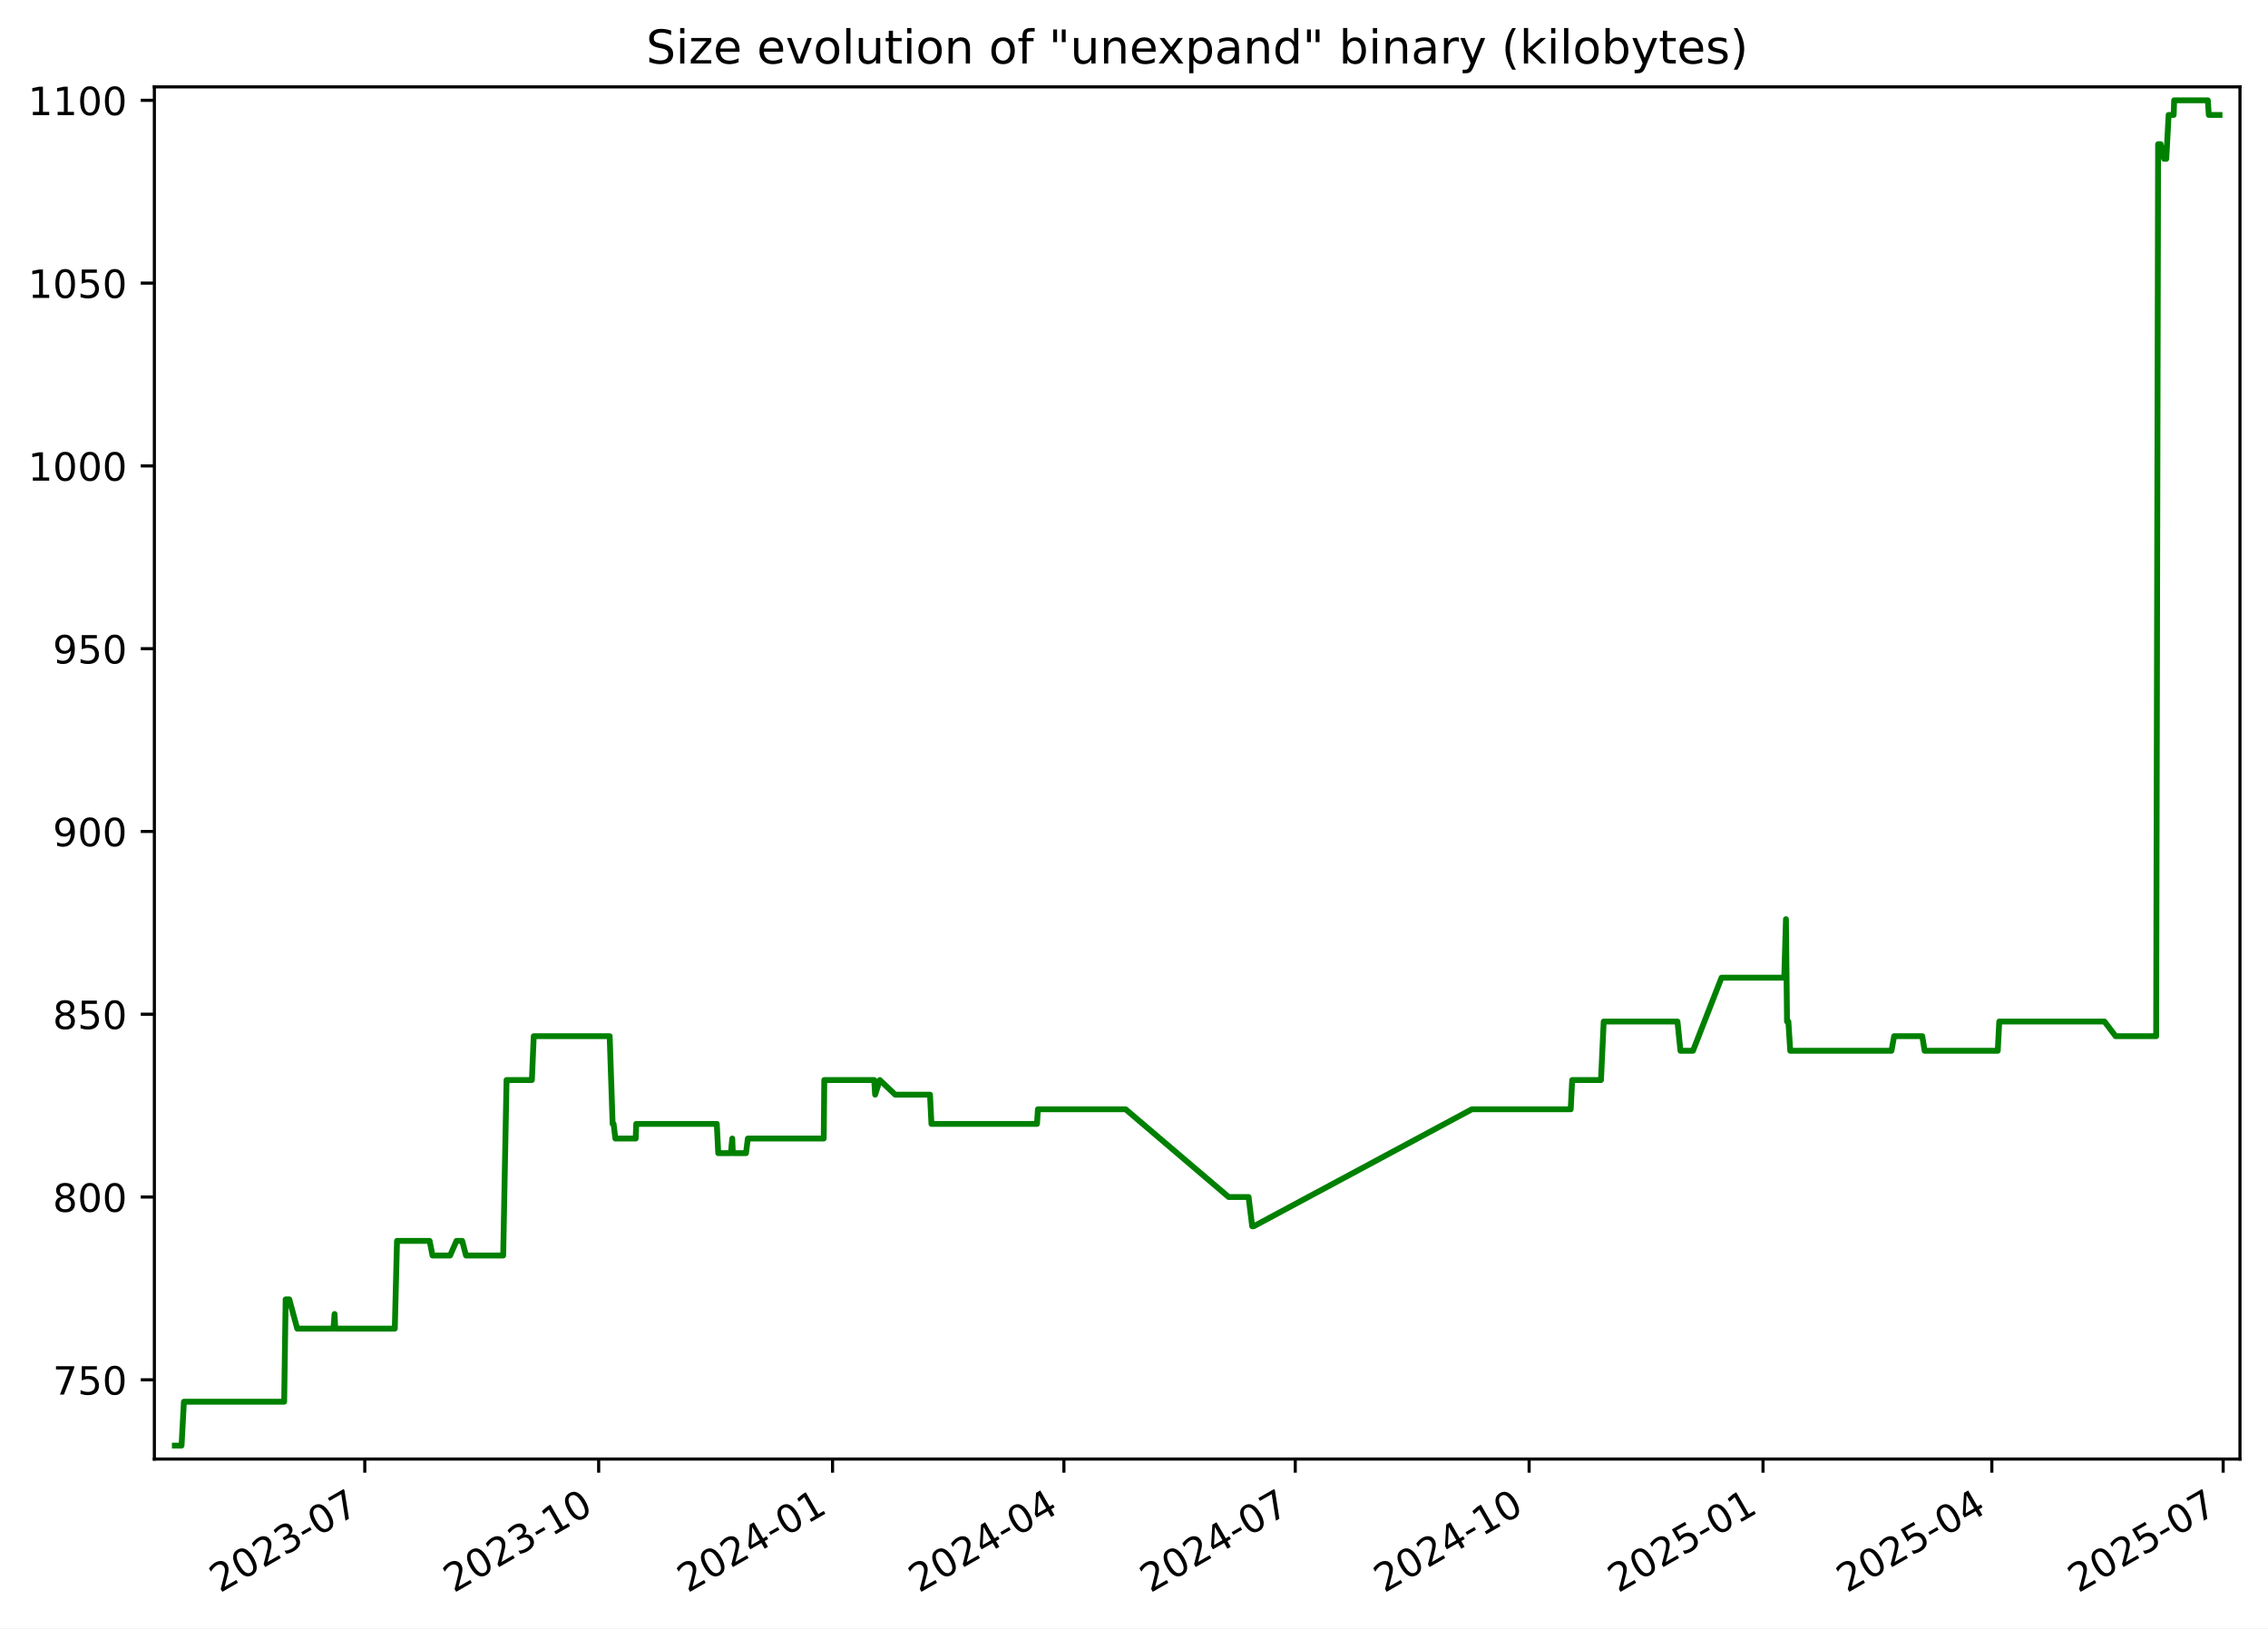
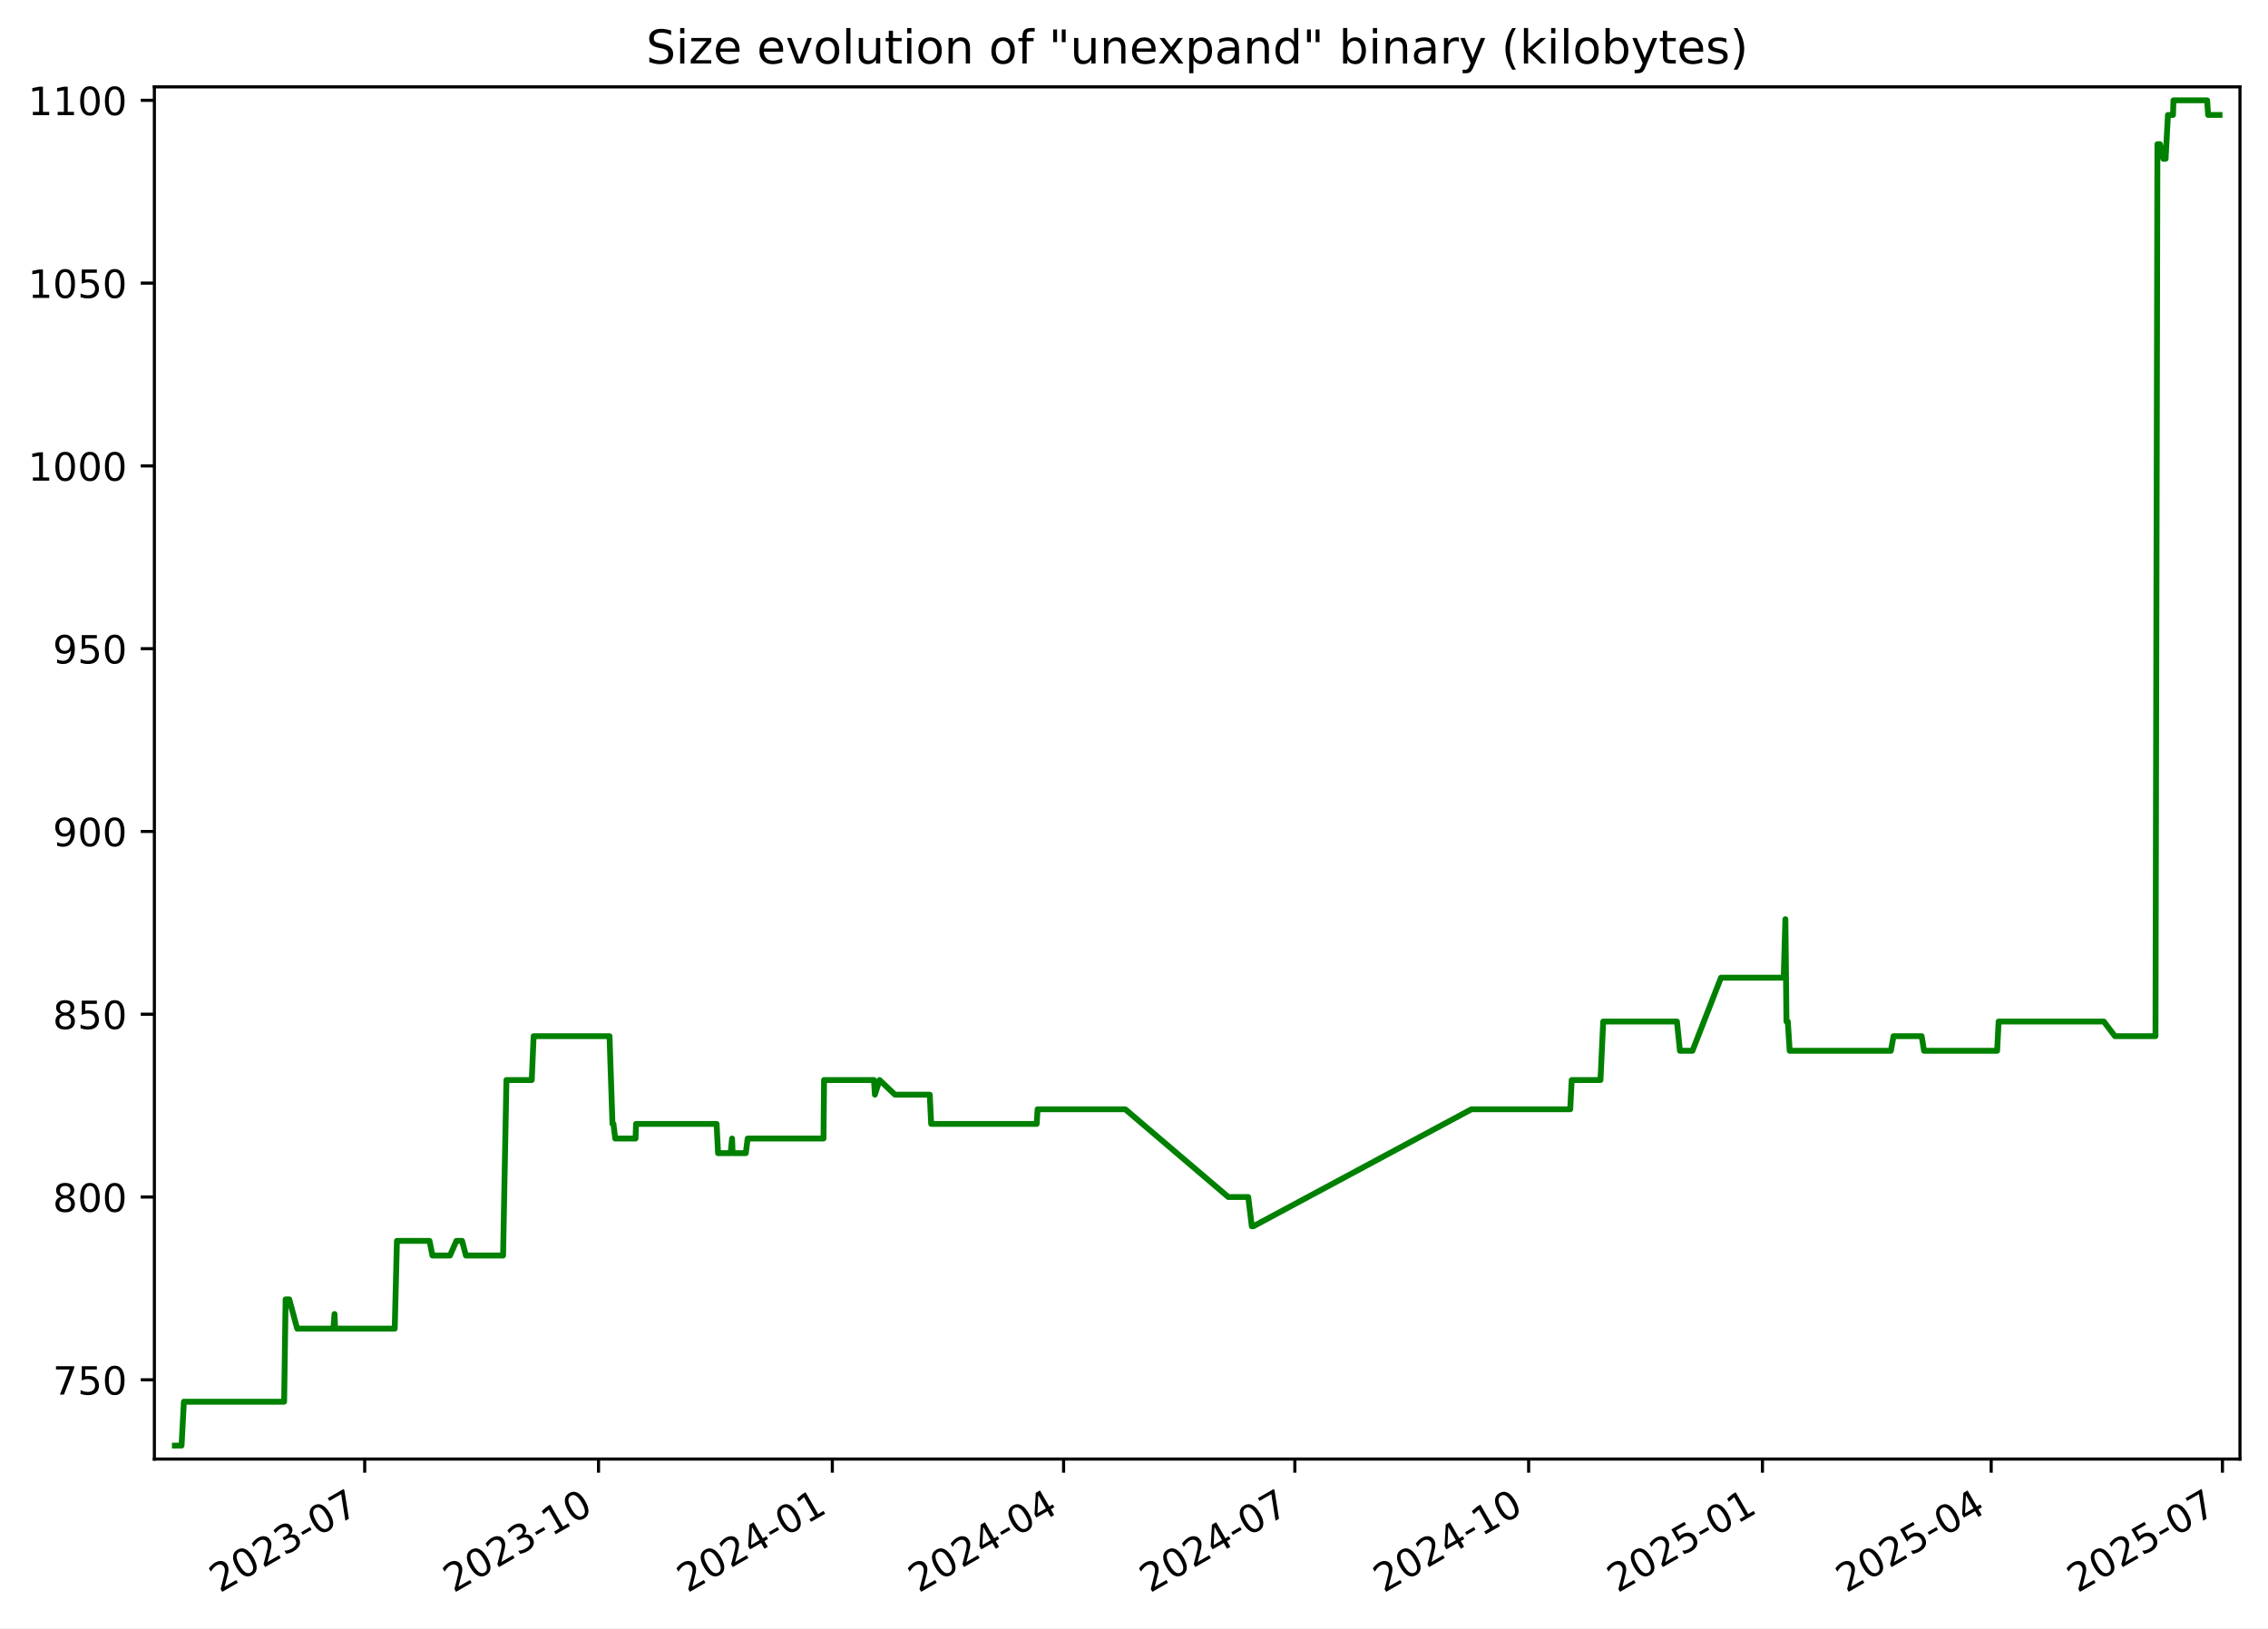
<svg xmlns="http://www.w3.org/2000/svg" xmlns:xlink="http://www.w3.org/1999/xlink" width="582.53pt" height="418.303pt" viewBox="0 0 582.53 418.303" version="1.1">
  <defs>
    <style type="text/css">*{stroke-linejoin: round; stroke-linecap: butt}</style>
  </defs>
  <g id="figure_1">
    <g id="patch_1">
      <path d="M -0 418.303  L 582.53 418.303  L 582.53 0  L -0 0  z " style="fill: #ffffff" />
    </g>
    <g id="axes_1">
      <g id="patch_2">
        <path d="M 39.65 374.83  L 575.33 374.83  L 575.33 22.318  L 39.65 22.318  z " style="fill: #ffffff" />
      </g>
      <g id="matplotlib.axis_1">
        <g id="xtick_1">
          <g id="line2d_1">
            <defs>
-               <path id="mc6377015d6" d="M 0 0  L 0 3.5  " style="stroke: #000000; stroke-width: 0.8" />
+               <path id="mb68ad6e089" d="M 0 0  L 0 3.5  " style="stroke: #000000; stroke-width: 0.8" />
            </defs>
            <g>
-               <use xlink:href="#mc6377015d6" x="93.692" y="374.83" style="stroke: #000000; stroke-width: 0.8" />
+               <use xlink:href="#mb68ad6e089" x="93.675" y="374.83" style="stroke: #000000; stroke-width: 0.8" />
            </g>
          </g>
          <g id="text_1">
-             <g transform="translate(56.46721 409.302) rotate(-30) scale(0.1 -0.1)">
+             <g transform="translate(56.45032 409.302) rotate(-30) scale(0.1 -0.1)">
              <defs>
                <path id="DejaVuSans-32" d="M 1228 531  L 3431 531  L 3431 0  L 469 0  L 469 531  Q 828 903 1448 1529  Q 2069 2156 2228 2338  Q 2531 2678 2651 2914  Q 2772 3150 2772 3378  Q 2772 3750 2511 3984  Q 2250 4219 1831 4219  Q 1534 4219 1204 4116  Q 875 4013 500 3803  L 500 4441  Q 881 4594 1212 4672  Q 1544 4750 1819 4750  Q 2544 4750 2975 4387  Q 3406 4025 3406 3419  Q 3406 3131 3298 2873  Q 3191 2616 2906 2266  Q 2828 2175 2409 1742  Q 1991 1309 1228 531  z " transform="scale(0.015625)" />
                <path id="DejaVuSans-30" d="M 2034 4250  Q 1547 4250 1301 3770  Q 1056 3291 1056 2328  Q 1056 1369 1301 889  Q 1547 409 2034 409  Q 2525 409 2770 889  Q 3016 1369 3016 2328  Q 3016 3291 2770 3770  Q 2525 4250 2034 4250  z M 2034 4750  Q 2819 4750 3233 4129  Q 3647 3509 3647 2328  Q 3647 1150 3233 529  Q 2819 -91 2034 -91  Q 1250 -91 836 529  Q 422 1150 422 2328  Q 422 3509 836 4129  Q 1250 4750 2034 4750  z " transform="scale(0.015625)" />
                <path id="DejaVuSans-33" d="M 2597 2516  Q 3050 2419 3304 2112  Q 3559 1806 3559 1356  Q 3559 666 3084 287  Q 2609 -91 1734 -91  Q 1441 -91 1130 -33  Q 819 25 488 141  L 488 750  Q 750 597 1062 519  Q 1375 441 1716 441  Q 2309 441 2620 675  Q 2931 909 2931 1356  Q 2931 1769 2642 2001  Q 2353 2234 1838 2234  L 1294 2234  L 1294 2753  L 1863 2753  Q 2328 2753 2575 2939  Q 2822 3125 2822 3475  Q 2822 3834 2567 4026  Q 2313 4219 1838 4219  Q 1578 4219 1281 4162  Q 984 4106 628 3988  L 628 4550  Q 988 4650 1302 4700  Q 1616 4750 1894 4750  Q 2613 4750 3031 4423  Q 3450 4097 3450 3541  Q 3450 3153 3228 2886  Q 3006 2619 2597 2516  z " transform="scale(0.015625)" />
                <path id="DejaVuSans-2d" d="M 313 2009  L 1997 2009  L 1997 1497  L 313 1497  L 313 2009  z " transform="scale(0.015625)" />
                <path id="DejaVuSans-37" d="M 525 4666  L 3525 4666  L 3525 4397  L 1831 0  L 1172 0  L 2766 4134  L 525 4134  L 525 4666  z " transform="scale(0.015625)" />
              </defs>
              <use xlink:href="#DejaVuSans-32" />
              <use xlink:href="#DejaVuSans-30" x="63.623" />
              <use xlink:href="#DejaVuSans-32" x="127.246" />
              <use xlink:href="#DejaVuSans-33" x="190.869" />
              <use xlink:href="#DejaVuSans-2d" x="254.492" />
              <use xlink:href="#DejaVuSans-30" x="290.576" />
              <use xlink:href="#DejaVuSans-37" x="354.199" />
            </g>
          </g>
        </g>
        <g id="xtick_2">
          <g id="line2d_2">
            <g>
-               <use xlink:href="#mc6377015d6" x="153.765" y="374.83" style="stroke: #000000; stroke-width: 0.8" />
+               <use xlink:href="#mb68ad6e089" x="153.728" y="374.83" style="stroke: #000000; stroke-width: 0.8" />
            </g>
          </g>
          <g id="text_2">
-             <g transform="translate(116.5404 409.302) rotate(-30) scale(0.1 -0.1)">
+             <g transform="translate(116.5027 409.302) rotate(-30) scale(0.1 -0.1)">
              <defs>
                <path id="DejaVuSans-31" d="M 794 531  L 1825 531  L 1825 4091  L 703 3866  L 703 4441  L 1819 4666  L 2450 4666  L 2450 531  L 3481 531  L 3481 0  L 794 0  L 794 531  z " transform="scale(0.015625)" />
              </defs>
              <use xlink:href="#DejaVuSans-32" />
              <use xlink:href="#DejaVuSans-30" x="63.623" />
              <use xlink:href="#DejaVuSans-32" x="127.246" />
              <use xlink:href="#DejaVuSans-33" x="190.869" />
              <use xlink:href="#DejaVuSans-2d" x="254.492" />
              <use xlink:href="#DejaVuSans-31" x="290.576" />
              <use xlink:href="#DejaVuSans-30" x="354.199" />
            </g>
          </g>
        </g>
        <g id="xtick_3">
          <g id="line2d_3">
            <g>
-               <use xlink:href="#mc6377015d6" x="213.838" y="374.83" style="stroke: #000000; stroke-width: 0.8" />
+               <use xlink:href="#mb68ad6e089" x="213.78" y="374.83" style="stroke: #000000; stroke-width: 0.8" />
            </g>
          </g>
          <g id="text_3">
-             <g transform="translate(176.6136 409.302) rotate(-30) scale(0.1 -0.1)">
+             <g transform="translate(176.5551 409.302) rotate(-30) scale(0.1 -0.1)">
              <defs>
                <path id="DejaVuSans-34" d="M 2419 4116  L 825 1625  L 2419 1625  L 2419 4116  z M 2253 4666  L 3047 4666  L 3047 1625  L 3713 1625  L 3713 1100  L 3047 1100  L 3047 0  L 2419 0  L 2419 1100  L 313 1100  L 313 1709  L 2253 4666  z " transform="scale(0.015625)" />
              </defs>
              <use xlink:href="#DejaVuSans-32" />
              <use xlink:href="#DejaVuSans-30" x="63.623" />
              <use xlink:href="#DejaVuSans-32" x="127.246" />
              <use xlink:href="#DejaVuSans-34" x="190.869" />
              <use xlink:href="#DejaVuSans-2d" x="254.492" />
              <use xlink:href="#DejaVuSans-30" x="290.576" />
              <use xlink:href="#DejaVuSans-31" x="354.199" />
            </g>
          </g>
        </g>
        <g id="xtick_4">
          <g id="line2d_4">
            <g>
-               <use xlink:href="#mc6377015d6" x="273.259" y="374.83" style="stroke: #000000; stroke-width: 0.8" />
+               <use xlink:href="#mb68ad6e089" x="273.18" y="374.83" style="stroke: #000000; stroke-width: 0.8" />
            </g>
          </g>
          <g id="text_4">
-             <g transform="translate(236.0338 409.302) rotate(-30) scale(0.1 -0.1)">
+             <g transform="translate(235.9548 409.302) rotate(-30) scale(0.1 -0.1)">
              <use xlink:href="#DejaVuSans-32" />
              <use xlink:href="#DejaVuSans-30" x="63.623" />
              <use xlink:href="#DejaVuSans-32" x="127.246" />
              <use xlink:href="#DejaVuSans-34" x="190.869" />
              <use xlink:href="#DejaVuSans-2d" x="254.492" />
              <use xlink:href="#DejaVuSans-30" x="290.576" />
              <use xlink:href="#DejaVuSans-34" x="354.199" />
            </g>
          </g>
        </g>
        <g id="xtick_5">
          <g id="line2d_5">
            <g>
-               <use xlink:href="#mc6377015d6" x="332.679" y="374.83" style="stroke: #000000; stroke-width: 0.8" />
+               <use xlink:href="#mb68ad6e089" x="332.579" y="374.83" style="stroke: #000000; stroke-width: 0.8" />
            </g>
          </g>
          <g id="text_5">
-             <g transform="translate(295.4541 409.302) rotate(-30) scale(0.1 -0.1)">
+             <g transform="translate(295.3545 409.302) rotate(-30) scale(0.1 -0.1)">
              <use xlink:href="#DejaVuSans-32" />
              <use xlink:href="#DejaVuSans-30" x="63.623" />
              <use xlink:href="#DejaVuSans-32" x="127.246" />
              <use xlink:href="#DejaVuSans-34" x="190.869" />
              <use xlink:href="#DejaVuSans-2d" x="254.492" />
              <use xlink:href="#DejaVuSans-30" x="290.576" />
              <use xlink:href="#DejaVuSans-37" x="354.199" />
            </g>
          </g>
        </g>
        <g id="xtick_6">
          <g id="line2d_6">
            <g>
-               <use xlink:href="#mc6377015d6" x="392.752" y="374.83" style="stroke: #000000; stroke-width: 0.8" />
+               <use xlink:href="#mb68ad6e089" x="392.632" y="374.83" style="stroke: #000000; stroke-width: 0.8" />
            </g>
          </g>
          <g id="text_6">
-             <g transform="translate(355.5273 409.302) rotate(-30) scale(0.1 -0.1)">
+             <g transform="translate(355.4069 409.302) rotate(-30) scale(0.1 -0.1)">
              <use xlink:href="#DejaVuSans-32" />
              <use xlink:href="#DejaVuSans-30" x="63.623" />
              <use xlink:href="#DejaVuSans-32" x="127.246" />
              <use xlink:href="#DejaVuSans-34" x="190.869" />
              <use xlink:href="#DejaVuSans-2d" x="254.492" />
              <use xlink:href="#DejaVuSans-31" x="290.576" />
              <use xlink:href="#DejaVuSans-30" x="354.199" />
            </g>
          </g>
        </g>
        <g id="xtick_7">
          <g id="line2d_7">
            <g>
-               <use xlink:href="#mc6377015d6" x="452.825" y="374.83" style="stroke: #000000; stroke-width: 0.8" />
+               <use xlink:href="#mb68ad6e089" x="452.684" y="374.83" style="stroke: #000000; stroke-width: 0.8" />
            </g>
          </g>
          <g id="text_7">
-             <g transform="translate(415.6005 409.302) rotate(-30) scale(0.1 -0.1)">
+             <g transform="translate(415.4593 409.302) rotate(-30) scale(0.1 -0.1)">
              <defs>
                <path id="DejaVuSans-35" d="M 691 4666  L 3169 4666  L 3169 4134  L 1269 4134  L 1269 2991  Q 1406 3038 1543 3061  Q 1681 3084 1819 3084  Q 2600 3084 3056 2656  Q 3513 2228 3513 1497  Q 3513 744 3044 326  Q 2575 -91 1722 -91  Q 1428 -91 1123 -41  Q 819 9 494 109  L 494 744  Q 775 591 1075 516  Q 1375 441 1709 441  Q 2250 441 2565 725  Q 2881 1009 2881 1497  Q 2881 1984 2565 2268  Q 2250 2553 1709 2553  Q 1456 2553 1204 2497  Q 953 2441 691 2322  L 691 4666  z " transform="scale(0.015625)" />
              </defs>
              <use xlink:href="#DejaVuSans-32" />
              <use xlink:href="#DejaVuSans-30" x="63.623" />
              <use xlink:href="#DejaVuSans-32" x="127.246" />
              <use xlink:href="#DejaVuSans-35" x="190.869" />
              <use xlink:href="#DejaVuSans-2d" x="254.492" />
              <use xlink:href="#DejaVuSans-30" x="290.576" />
              <use xlink:href="#DejaVuSans-31" x="354.199" />
            </g>
          </g>
        </g>
        <g id="xtick_8">
          <g id="line2d_8">
            <g>
-               <use xlink:href="#mc6377015d6" x="511.593" y="374.83" style="stroke: #000000; stroke-width: 0.8" />
+               <use xlink:href="#mb68ad6e089" x="511.431" y="374.83" style="stroke: #000000; stroke-width: 0.8" />
            </g>
          </g>
          <g id="text_8">
-             <g transform="translate(474.3677 409.302) rotate(-30) scale(0.1 -0.1)">
+             <g transform="translate(474.2062 409.302) rotate(-30) scale(0.1 -0.1)">
              <use xlink:href="#DejaVuSans-32" />
              <use xlink:href="#DejaVuSans-30" x="63.623" />
              <use xlink:href="#DejaVuSans-32" x="127.246" />
              <use xlink:href="#DejaVuSans-35" x="190.869" />
              <use xlink:href="#DejaVuSans-2d" x="254.492" />
              <use xlink:href="#DejaVuSans-30" x="290.576" />
              <use xlink:href="#DejaVuSans-34" x="354.199" />
            </g>
          </g>
        </g>
        <g id="xtick_9">
          <g id="line2d_9">
            <g>
-               <use xlink:href="#mc6377015d6" x="571.013" y="374.83" style="stroke: #000000; stroke-width: 0.8" />
+               <use xlink:href="#mb68ad6e089" x="570.831" y="374.83" style="stroke: #000000; stroke-width: 0.8" />
            </g>
          </g>
          <g id="text_9">
-             <g transform="translate(533.788 409.302) rotate(-30) scale(0.1 -0.1)">
+             <g transform="translate(533.6059 409.302) rotate(-30) scale(0.1 -0.1)">
              <use xlink:href="#DejaVuSans-32" />
              <use xlink:href="#DejaVuSans-30" x="63.623" />
              <use xlink:href="#DejaVuSans-32" x="127.246" />
              <use xlink:href="#DejaVuSans-35" x="190.869" />
              <use xlink:href="#DejaVuSans-2d" x="254.492" />
              <use xlink:href="#DejaVuSans-30" x="290.576" />
              <use xlink:href="#DejaVuSans-37" x="354.199" />
            </g>
          </g>
        </g>
      </g>
      <g id="matplotlib.axis_2">
        <g id="ytick_1">
          <g id="line2d_10">
            <defs>
-               <path id="md642b5c088" d="M 0 0  L -3.5 0  " style="stroke: #000000; stroke-width: 0.8" />
+               <path id="me70f20f1ca" d="M 0 0  L -3.5 0  " style="stroke: #000000; stroke-width: 0.8" />
            </defs>
            <g>
-               <use xlink:href="#md642b5c088" x="39.65" y="354.47" style="stroke: #000000; stroke-width: 0.8" />
+               <use xlink:href="#me70f20f1ca" x="39.65" y="354.47" style="stroke: #000000; stroke-width: 0.8" />
            </g>
          </g>
          <g id="text_10">
            <g transform="translate(13.5625 358.269) scale(0.1 -0.1)">
              <use xlink:href="#DejaVuSans-37" />
              <use xlink:href="#DejaVuSans-35" x="63.623" />
              <use xlink:href="#DejaVuSans-30" x="127.246" />
            </g>
          </g>
        </g>
        <g id="ytick_2">
          <g id="line2d_11">
            <g>
-               <use xlink:href="#md642b5c088" x="39.65" y="307.513" style="stroke: #000000; stroke-width: 0.8" />
+               <use xlink:href="#me70f20f1ca" x="39.65" y="307.513" style="stroke: #000000; stroke-width: 0.8" />
            </g>
          </g>
          <g id="text_11">
            <g transform="translate(13.5625 311.3125) scale(0.1 -0.1)">
              <defs>
                <path id="DejaVuSans-38" d="M 2034 2216  Q 1584 2216 1326 1975  Q 1069 1734 1069 1313  Q 1069 891 1326 650  Q 1584 409 2034 409  Q 2484 409 2743 651  Q 3003 894 3003 1313  Q 3003 1734 2745 1975  Q 2488 2216 2034 2216  z M 1403 2484  Q 997 2584 770 2862  Q 544 3141 544 3541  Q 544 4100 942 4425  Q 1341 4750 2034 4750  Q 2731 4750 3128 4425  Q 3525 4100 3525 3541  Q 3525 3141 3298 2862  Q 3072 2584 2669 2484  Q 3125 2378 3379 2068  Q 3634 1759 3634 1313  Q 3634 634 3220 271  Q 2806 -91 2034 -91  Q 1263 -91 848 271  Q 434 634 434 1313  Q 434 1759 690 2068  Q 947 2378 1403 2484  z M 1172 3481  Q 1172 3119 1398 2916  Q 1625 2713 2034 2713  Q 2441 2713 2670 2916  Q 2900 3119 2900 3481  Q 2900 3844 2670 4047  Q 2441 4250 2034 4250  Q 1625 4250 1398 4047  Q 1172 3844 1172 3481  z " transform="scale(0.015625)" />
              </defs>
              <use xlink:href="#DejaVuSans-38" />
              <use xlink:href="#DejaVuSans-30" x="63.623" />
              <use xlink:href="#DejaVuSans-30" x="127.246" />
            </g>
          </g>
        </g>
        <g id="ytick_3">
          <g id="line2d_12">
            <g>
-               <use xlink:href="#md642b5c088" x="39.65" y="260.557" style="stroke: #000000; stroke-width: 0.8" />
+               <use xlink:href="#me70f20f1ca" x="39.65" y="260.557" style="stroke: #000000; stroke-width: 0.8" />
            </g>
          </g>
          <g id="text_12">
            <g transform="translate(13.5625 264.356) scale(0.1 -0.1)">
              <use xlink:href="#DejaVuSans-38" />
              <use xlink:href="#DejaVuSans-35" x="63.623" />
              <use xlink:href="#DejaVuSans-30" x="127.246" />
            </g>
          </g>
        </g>
        <g id="ytick_4">
          <g id="line2d_13">
            <g>
-               <use xlink:href="#md642b5c088" x="39.65" y="213.6" style="stroke: #000000; stroke-width: 0.8" />
+               <use xlink:href="#me70f20f1ca" x="39.65" y="213.6" style="stroke: #000000; stroke-width: 0.8" />
            </g>
          </g>
          <g id="text_13">
            <g transform="translate(13.5625 217.3994) scale(0.1 -0.1)">
              <defs>
                <path id="DejaVuSans-39" d="M 703 97  L 703 672  Q 941 559 1184 500  Q 1428 441 1663 441  Q 2288 441 2617 861  Q 2947 1281 2994 2138  Q 2813 1869 2534 1725  Q 2256 1581 1919 1581  Q 1219 1581 811 2004  Q 403 2428 403 3163  Q 403 3881 828 4315  Q 1253 4750 1959 4750  Q 2769 4750 3195 4129  Q 3622 3509 3622 2328  Q 3622 1225 3098 567  Q 2575 -91 1691 -91  Q 1453 -91 1209 -44  Q 966 3 703 97  z M 1959 2075  Q 2384 2075 2632 2365  Q 2881 2656 2881 3163  Q 2881 3666 2632 3958  Q 2384 4250 1959 4250  Q 1534 4250 1286 3958  Q 1038 3666 1038 3163  Q 1038 2656 1286 2365  Q 1534 2075 1959 2075  z " transform="scale(0.015625)" />
              </defs>
              <use xlink:href="#DejaVuSans-39" />
              <use xlink:href="#DejaVuSans-30" x="63.623" />
              <use xlink:href="#DejaVuSans-30" x="127.246" />
            </g>
          </g>
        </g>
        <g id="ytick_5">
          <g id="line2d_14">
            <g>
-               <use xlink:href="#md642b5c088" x="39.65" y="166.644" style="stroke: #000000; stroke-width: 0.8" />
+               <use xlink:href="#me70f20f1ca" x="39.65" y="166.644" style="stroke: #000000; stroke-width: 0.8" />
            </g>
          </g>
          <g id="text_14">
            <g transform="translate(13.5625 170.4429) scale(0.1 -0.1)">
              <use xlink:href="#DejaVuSans-39" />
              <use xlink:href="#DejaVuSans-35" x="63.623" />
              <use xlink:href="#DejaVuSans-30" x="127.246" />
            </g>
          </g>
        </g>
        <g id="ytick_6">
          <g id="line2d_15">
            <g>
-               <use xlink:href="#md642b5c088" x="39.65" y="119.687" style="stroke: #000000; stroke-width: 0.8" />
+               <use xlink:href="#me70f20f1ca" x="39.65" y="119.687" style="stroke: #000000; stroke-width: 0.8" />
            </g>
          </g>
          <g id="text_15">
            <g transform="translate(7.2 123.4864) scale(0.1 -0.1)">
              <use xlink:href="#DejaVuSans-31" />
              <use xlink:href="#DejaVuSans-30" x="63.623" />
              <use xlink:href="#DejaVuSans-30" x="127.246" />
              <use xlink:href="#DejaVuSans-30" x="190.869" />
            </g>
          </g>
        </g>
        <g id="ytick_7">
          <g id="line2d_16">
            <g>
-               <use xlink:href="#md642b5c088" x="39.65" y="72.731" style="stroke: #000000; stroke-width: 0.8" />
+               <use xlink:href="#me70f20f1ca" x="39.65" y="72.731" style="stroke: #000000; stroke-width: 0.8" />
            </g>
          </g>
          <g id="text_16">
            <g transform="translate(7.2 76.52987) scale(0.1 -0.1)">
              <use xlink:href="#DejaVuSans-31" />
              <use xlink:href="#DejaVuSans-30" x="63.623" />
              <use xlink:href="#DejaVuSans-35" x="127.246" />
              <use xlink:href="#DejaVuSans-30" x="190.869" />
            </g>
          </g>
        </g>
        <g id="ytick_8">
          <g id="line2d_17">
            <g>
-               <use xlink:href="#md642b5c088" x="39.65" y="25.774" style="stroke: #000000; stroke-width: 0.8" />
+               <use xlink:href="#me70f20f1ca" x="39.65" y="25.774" style="stroke: #000000; stroke-width: 0.8" />
            </g>
          </g>
          <g id="text_17">
            <g transform="translate(7.2 29.57334) scale(0.1 -0.1)">
              <use xlink:href="#DejaVuSans-31" />
              <use xlink:href="#DejaVuSans-31" x="63.623" />
              <use xlink:href="#DejaVuSans-30" x="127.246" />
              <use xlink:href="#DejaVuSans-30" x="190.869" />
            </g>
          </g>
        </g>
      </g>
      <g id="line2d_18">
-         <path d="M 44.902 371.374  L 46.63 371.374  L 47.235 360.105  L 72.988 360.105  L 73.37 333.809  L 74.304 333.809  L 76.339 341.322  L 85.655 341.322  L 85.932 337.565  L 86.098 341.322  L 101.403 341.322  L 101.972 318.783  L 110.348 318.783  L 111.089 322.539  L 115.608 322.539  L 117.248 318.783  L 118.713 318.783  L 119.692 322.539  L 129.245 322.539  L 130.105 277.461  L 136.612 277.461  L 137.091 266.192  L 156.593 266.192  L 157.35 288.731  L 157.598 288.731  L 158.057 292.487  L 163.278 292.487  L 163.412 288.731  L 184.108 288.731  L 184.482 296.244  L 187.714 296.244  L 188.082 292.487  L 188.226 296.244  L 191.611 296.244  L 192.086 292.487  L 211.573 292.487  L 211.713 277.461  L 224.541 277.461  L 224.776 281.218  L 225.973 277.461  L 229.931 281.218  L 238.87 281.218  L 239.237 288.731  L 266.35 288.731  L 266.582 284.974  L 289.113 284.974  L 315.579 307.513  L 320.7 307.513  L 321.62 315.026  L 322.018 315.026  L 378.05 284.974  L 403.432 284.974  L 403.813 277.461  L 411.204 277.461  L 411.91 262.435  L 430.854 262.435  L 431.621 269.948  L 434.836 269.948  L 442.17 251.165  L 458.281 251.165  L 458.717 236.139  L 458.99 262.435  L 459.337 262.435  L 459.819 269.948  L 485.819 269.948  L 486.504 266.192  L 493.726 266.192  L 494.34 269.948  L 513.12 269.948  L 513.504 262.435  L 540.534 262.435  L 543.387 266.192  L 553.808 266.192  L 554.303 37.044  L 554.963 37.044  L 555.834 40.8  L 556.402 40.8  L 557.009 29.531  L 558.305 29.531  L 558.424 25.774  L 567.077 25.774  L 567.33 29.531  L 570.078 29.531  L 570.078 29.531  " clip-path="url(#p9c2bdfd9fd)" style="fill: none; stroke: #008000; stroke-width: 1.5; stroke-linecap: square" />
+         <path d="M 44.902 371.374  L 46.63 371.374  L 47.234 360.105  L 72.979 360.105  L 73.361 333.809  L 74.293 333.809  L 76.328 341.322  L 85.641 341.322  L 85.918 337.565  L 86.083 341.322  L 101.384 341.322  L 101.952 318.783  L 110.325 318.783  L 111.066 322.539  L 115.583 322.539  L 117.223 318.783  L 118.688 318.783  L 119.667 322.539  L 129.216 322.539  L 130.076 277.461  L 136.58 277.461  L 137.06 266.192  L 156.554 266.192  L 157.311 288.731  L 157.559 288.731  L 158.018 292.487  L 163.237 292.487  L 163.371 288.731  L 184.06 288.731  L 184.433 296.244  L 187.664 296.244  L 188.032 292.487  L 188.176 296.244  L 191.561 296.244  L 192.036 292.487  L 211.515 292.487  L 211.656 277.461  L 224.479 277.461  L 224.714 281.218  L 225.911 277.461  L 229.867 281.218  L 238.803 281.218  L 239.17 288.731  L 266.273 288.731  L 266.505 284.974  L 289.029 284.974  L 315.485 307.513  L 320.605 307.513  L 321.524 315.026  L 321.922 315.026  L 377.935 284.974  L 403.308 284.974  L 403.688 277.461  L 411.077 277.461  L 411.783 262.435  L 430.721 262.435  L 431.487 269.948  L 434.701 269.948  L 442.032 251.165  L 458.138 251.165  L 458.573 236.139  L 458.847 262.435  L 459.194 262.435  L 459.675 269.948  L 485.666 269.948  L 486.352 266.192  L 493.57 266.192  L 494.185 269.948  L 512.958 269.948  L 513.342 262.435  L 540.362 262.435  L 543.215 266.192  L 553.631 266.192  L 554.127 37.044  L 554.786 37.044  L 555.657 40.8  L 556.225 40.8  L 556.832 29.531  L 558.128 29.531  L 558.246 25.774  L 566.897 25.774  L 567.149 29.531  L 570.078 29.531  L 570.078 29.531  " clip-path="url(#pb95888818d)" style="fill: none; stroke: #008000; stroke-width: 1.5; stroke-linecap: square" />
      </g>
      <g id="patch_3">
        <path d="M 39.65 374.83  L 39.65 22.318  " style="fill: none; stroke: #000000; stroke-width: 0.8; stroke-linejoin: miter; stroke-linecap: square" />
      </g>
      <g id="patch_4">
        <path d="M 575.33 374.83  L 575.33 22.318  " style="fill: none; stroke: #000000; stroke-width: 0.8; stroke-linejoin: miter; stroke-linecap: square" />
      </g>
      <g id="patch_5">
        <path d="M 39.65 374.83  L 575.33 374.83  " style="fill: none; stroke: #000000; stroke-width: 0.8; stroke-linejoin: miter; stroke-linecap: square" />
      </g>
      <g id="patch_6">
        <path d="M 39.65 22.318  L 575.33 22.318  " style="fill: none; stroke: #000000; stroke-width: 0.8; stroke-linejoin: miter; stroke-linecap: square" />
      </g>
      <g id="text_18">
        <g transform="translate(165.9538 16.31812) scale(0.12 -0.12)">
          <defs>
            <path id="DejaVuSans-53" d="M 3425 4513  L 3425 3897  Q 3066 4069 2747 4153  Q 2428 4238 2131 4238  Q 1616 4238 1336 4038  Q 1056 3838 1056 3469  Q 1056 3159 1242 3001  Q 1428 2844 1947 2747  L 2328 2669  Q 3034 2534 3370 2195  Q 3706 1856 3706 1288  Q 3706 609 3251 259  Q 2797 -91 1919 -91  Q 1588 -91 1214 -16  Q 841 59 441 206  L 441 856  Q 825 641 1194 531  Q 1563 422 1919 422  Q 2459 422 2753 634  Q 3047 847 3047 1241  Q 3047 1584 2836 1778  Q 2625 1972 2144 2069  L 1759 2144  Q 1053 2284 737 2584  Q 422 2884 422 3419  Q 422 4038 858 4394  Q 1294 4750 2059 4750  Q 2388 4750 2728 4690  Q 3069 4631 3425 4513  z " transform="scale(0.015625)" />
            <path id="DejaVuSans-69" d="M 603 3500  L 1178 3500  L 1178 0  L 603 0  L 603 3500  z M 603 4863  L 1178 4863  L 1178 4134  L 603 4134  L 603 4863  z " transform="scale(0.015625)" />
            <path id="DejaVuSans-7a" d="M 353 3500  L 3084 3500  L 3084 2975  L 922 459  L 3084 459  L 3084 0  L 275 0  L 275 525  L 2438 3041  L 353 3041  L 353 3500  z " transform="scale(0.015625)" />
            <path id="DejaVuSans-65" d="M 3597 1894  L 3597 1613  L 953 1613  Q 991 1019 1311 708  Q 1631 397 2203 397  Q 2534 397 2845 478  Q 3156 559 3463 722  L 3463 178  Q 3153 47 2828 -22  Q 2503 -91 2169 -91  Q 1331 -91 842 396  Q 353 884 353 1716  Q 353 2575 817 3079  Q 1281 3584 2069 3584  Q 2775 3584 3186 3129  Q 3597 2675 3597 1894  z M 3022 2063  Q 3016 2534 2758 2815  Q 2500 3097 2075 3097  Q 1594 3097 1305 2825  Q 1016 2553 972 2059  L 3022 2063  z " transform="scale(0.015625)" />
            <path id="DejaVuSans-20" transform="scale(0.015625)" />
            <path id="DejaVuSans-76" d="M 191 3500  L 800 3500  L 1894 563  L 2988 3500  L 3597 3500  L 2284 0  L 1503 0  L 191 3500  z " transform="scale(0.015625)" />
            <path id="DejaVuSans-6f" d="M 1959 3097  Q 1497 3097 1228 2736  Q 959 2375 959 1747  Q 959 1119 1226 758  Q 1494 397 1959 397  Q 2419 397 2687 759  Q 2956 1122 2956 1747  Q 2956 2369 2687 2733  Q 2419 3097 1959 3097  z M 1959 3584  Q 2709 3584 3137 3096  Q 3566 2609 3566 1747  Q 3566 888 3137 398  Q 2709 -91 1959 -91  Q 1206 -91 779 398  Q 353 888 353 1747  Q 353 2609 779 3096  Q 1206 3584 1959 3584  z " transform="scale(0.015625)" />
            <path id="DejaVuSans-6c" d="M 603 4863  L 1178 4863  L 1178 0  L 603 0  L 603 4863  z " transform="scale(0.015625)" />
            <path id="DejaVuSans-75" d="M 544 1381  L 544 3500  L 1119 3500  L 1119 1403  Q 1119 906 1312 657  Q 1506 409 1894 409  Q 2359 409 2629 706  Q 2900 1003 2900 1516  L 2900 3500  L 3475 3500  L 3475 0  L 2900 0  L 2900 538  Q 2691 219 2414 64  Q 2138 -91 1772 -91  Q 1169 -91 856 284  Q 544 659 544 1381  z M 1991 3584  L 1991 3584  z " transform="scale(0.015625)" />
            <path id="DejaVuSans-74" d="M 1172 4494  L 1172 3500  L 2356 3500  L 2356 3053  L 1172 3053  L 1172 1153  Q 1172 725 1289 603  Q 1406 481 1766 481  L 2356 481  L 2356 0  L 1766 0  Q 1100 0 847 248  Q 594 497 594 1153  L 594 3053  L 172 3053  L 172 3500  L 594 3500  L 594 4494  L 1172 4494  z " transform="scale(0.015625)" />
            <path id="DejaVuSans-6e" d="M 3513 2113  L 3513 0  L 2938 0  L 2938 2094  Q 2938 2591 2744 2837  Q 2550 3084 2163 3084  Q 1697 3084 1428 2787  Q 1159 2491 1159 1978  L 1159 0  L 581 0  L 581 3500  L 1159 3500  L 1159 2956  Q 1366 3272 1645 3428  Q 1925 3584 2291 3584  Q 2894 3584 3203 3211  Q 3513 2838 3513 2113  z " transform="scale(0.015625)" />
            <path id="DejaVuSans-66" d="M 2375 4863  L 2375 4384  L 1825 4384  Q 1516 4384 1395 4259  Q 1275 4134 1275 3809  L 1275 3500  L 2222 3500  L 2222 3053  L 1275 3053  L 1275 0  L 697 0  L 697 3053  L 147 3053  L 147 3500  L 697 3500  L 697 3744  Q 697 4328 969 4595  Q 1241 4863 1831 4863  L 2375 4863  z " transform="scale(0.015625)" />
            <path id="DejaVuSans-22" d="M 1147 4666  L 1147 2931  L 616 2931  L 616 4666  L 1147 4666  z M 2328 4666  L 2328 2931  L 1797 2931  L 1797 4666  L 2328 4666  z " transform="scale(0.015625)" />
            <path id="DejaVuSans-78" d="M 3513 3500  L 2247 1797  L 3578 0  L 2900 0  L 1881 1375  L 863 0  L 184 0  L 1544 1831  L 300 3500  L 978 3500  L 1906 2253  L 2834 3500  L 3513 3500  z " transform="scale(0.015625)" />
            <path id="DejaVuSans-70" d="M 1159 525  L 1159 -1331  L 581 -1331  L 581 3500  L 1159 3500  L 1159 2969  Q 1341 3281 1617 3432  Q 1894 3584 2278 3584  Q 2916 3584 3314 3078  Q 3713 2572 3713 1747  Q 3713 922 3314 415  Q 2916 -91 2278 -91  Q 1894 -91 1617 61  Q 1341 213 1159 525  z M 3116 1747  Q 3116 2381 2855 2742  Q 2594 3103 2138 3103  Q 1681 3103 1420 2742  Q 1159 2381 1159 1747  Q 1159 1113 1420 752  Q 1681 391 2138 391  Q 2594 391 2855 752  Q 3116 1113 3116 1747  z " transform="scale(0.015625)" />
            <path id="DejaVuSans-61" d="M 2194 1759  Q 1497 1759 1228 1600  Q 959 1441 959 1056  Q 959 750 1161 570  Q 1363 391 1709 391  Q 2188 391 2477 730  Q 2766 1069 2766 1631  L 2766 1759  L 2194 1759  z M 3341 1997  L 3341 0  L 2766 0  L 2766 531  Q 2569 213 2275 61  Q 1981 -91 1556 -91  Q 1019 -91 701 211  Q 384 513 384 1019  Q 384 1609 779 1909  Q 1175 2209 1959 2209  L 2766 2209  L 2766 2266  Q 2766 2663 2505 2880  Q 2244 3097 1772 3097  Q 1472 3097 1187 3025  Q 903 2953 641 2809  L 641 3341  Q 956 3463 1253 3523  Q 1550 3584 1831 3584  Q 2591 3584 2966 3190  Q 3341 2797 3341 1997  z " transform="scale(0.015625)" />
            <path id="DejaVuSans-64" d="M 2906 2969  L 2906 4863  L 3481 4863  L 3481 0  L 2906 0  L 2906 525  Q 2725 213 2448 61  Q 2172 -91 1784 -91  Q 1150 -91 751 415  Q 353 922 353 1747  Q 353 2572 751 3078  Q 1150 3584 1784 3584  Q 2172 3584 2448 3432  Q 2725 3281 2906 2969  z M 947 1747  Q 947 1113 1208 752  Q 1469 391 1925 391  Q 2381 391 2643 752  Q 2906 1113 2906 1747  Q 2906 2381 2643 2742  Q 2381 3103 1925 3103  Q 1469 3103 1208 2742  Q 947 2381 947 1747  z " transform="scale(0.015625)" />
            <path id="DejaVuSans-62" d="M 3116 1747  Q 3116 2381 2855 2742  Q 2594 3103 2138 3103  Q 1681 3103 1420 2742  Q 1159 2381 1159 1747  Q 1159 1113 1420 752  Q 1681 391 2138 391  Q 2594 391 2855 752  Q 3116 1113 3116 1747  z M 1159 2969  Q 1341 3281 1617 3432  Q 1894 3584 2278 3584  Q 2916 3584 3314 3078  Q 3713 2572 3713 1747  Q 3713 922 3314 415  Q 2916 -91 2278 -91  Q 1894 -91 1617 61  Q 1341 213 1159 525  L 1159 0  L 581 0  L 581 4863  L 1159 4863  L 1159 2969  z " transform="scale(0.015625)" />
            <path id="DejaVuSans-72" d="M 2631 2963  Q 2534 3019 2420 3045  Q 2306 3072 2169 3072  Q 1681 3072 1420 2755  Q 1159 2438 1159 1844  L 1159 0  L 581 0  L 581 3500  L 1159 3500  L 1159 2956  Q 1341 3275 1631 3429  Q 1922 3584 2338 3584  Q 2397 3584 2469 3576  Q 2541 3569 2628 3553  L 2631 2963  z " transform="scale(0.015625)" />
            <path id="DejaVuSans-79" d="M 2059 -325  Q 1816 -950 1584 -1140  Q 1353 -1331 966 -1331  L 506 -1331  L 506 -850  L 844 -850  Q 1081 -850 1212 -737  Q 1344 -625 1503 -206  L 1606 56  L 191 3500  L 800 3500  L 1894 763  L 2988 3500  L 3597 3500  L 2059 -325  z " transform="scale(0.015625)" />
            <path id="DejaVuSans-28" d="M 1984 4856  Q 1566 4138 1362 3434  Q 1159 2731 1159 2009  Q 1159 1288 1364 580  Q 1569 -128 1984 -844  L 1484 -844  Q 1016 -109 783 600  Q 550 1309 550 2009  Q 550 2706 781 3412  Q 1013 4119 1484 4856  L 1984 4856  z " transform="scale(0.015625)" />
            <path id="DejaVuSans-6b" d="M 581 4863  L 1159 4863  L 1159 1991  L 2875 3500  L 3609 3500  L 1753 1863  L 3688 0  L 2938 0  L 1159 1709  L 1159 0  L 581 0  L 581 4863  z " transform="scale(0.015625)" />
            <path id="DejaVuSans-73" d="M 2834 3397  L 2834 2853  Q 2591 2978 2328 3040  Q 2066 3103 1784 3103  Q 1356 3103 1142 2972  Q 928 2841 928 2578  Q 928 2378 1081 2264  Q 1234 2150 1697 2047  L 1894 2003  Q 2506 1872 2764 1633  Q 3022 1394 3022 966  Q 3022 478 2636 193  Q 2250 -91 1575 -91  Q 1294 -91 989 -36  Q 684 19 347 128  L 347 722  Q 666 556 975 473  Q 1284 391 1588 391  Q 1994 391 2212 530  Q 2431 669 2431 922  Q 2431 1156 2273 1281  Q 2116 1406 1581 1522  L 1381 1569  Q 847 1681 609 1914  Q 372 2147 372 2553  Q 372 3047 722 3315  Q 1072 3584 1716 3584  Q 2034 3584 2315 3537  Q 2597 3491 2834 3397  z " transform="scale(0.015625)" />
            <path id="DejaVuSans-29" d="M 513 4856  L 1013 4856  Q 1481 4119 1714 3412  Q 1947 2706 1947 2009  Q 1947 1309 1714 600  Q 1481 -109 1013 -844  L 513 -844  Q 928 -128 1133 580  Q 1338 1288 1338 2009  Q 1338 2731 1133 3434  Q 928 4138 513 4856  z " transform="scale(0.015625)" />
          </defs>
          <use xlink:href="#DejaVuSans-53" />
          <use xlink:href="#DejaVuSans-69" x="63.477" />
          <use xlink:href="#DejaVuSans-7a" x="91.26" />
          <use xlink:href="#DejaVuSans-65" x="143.75" />
          <use xlink:href="#DejaVuSans-20" x="205.273" />
          <use xlink:href="#DejaVuSans-65" x="237.061" />
          <use xlink:href="#DejaVuSans-76" x="298.584" />
          <use xlink:href="#DejaVuSans-6f" x="357.764" />
          <use xlink:href="#DejaVuSans-6c" x="418.945" />
          <use xlink:href="#DejaVuSans-75" x="446.729" />
          <use xlink:href="#DejaVuSans-74" x="510.107" />
          <use xlink:href="#DejaVuSans-69" x="549.316" />
          <use xlink:href="#DejaVuSans-6f" x="577.1" />
          <use xlink:href="#DejaVuSans-6e" x="638.281" />
          <use xlink:href="#DejaVuSans-20" x="701.66" />
          <use xlink:href="#DejaVuSans-6f" x="733.447" />
          <use xlink:href="#DejaVuSans-66" x="794.629" />
          <use xlink:href="#DejaVuSans-20" x="829.834" />
          <use xlink:href="#DejaVuSans-22" x="861.621" />
          <use xlink:href="#DejaVuSans-75" x="907.617" />
          <use xlink:href="#DejaVuSans-6e" x="970.996" />
          <use xlink:href="#DejaVuSans-65" x="1034.375" />
          <use xlink:href="#DejaVuSans-78" x="1094.148" />
          <use xlink:href="#DejaVuSans-70" x="1153.328" />
          <use xlink:href="#DejaVuSans-61" x="1216.805" />
          <use xlink:href="#DejaVuSans-6e" x="1278.084" />
          <use xlink:href="#DejaVuSans-64" x="1341.463" />
          <use xlink:href="#DejaVuSans-22" x="1404.939" />
          <use xlink:href="#DejaVuSans-20" x="1450.936" />
          <use xlink:href="#DejaVuSans-62" x="1482.723" />
          <use xlink:href="#DejaVuSans-69" x="1546.199" />
          <use xlink:href="#DejaVuSans-6e" x="1573.982" />
          <use xlink:href="#DejaVuSans-61" x="1637.361" />
          <use xlink:href="#DejaVuSans-72" x="1698.641" />
          <use xlink:href="#DejaVuSans-79" x="1739.754" />
          <use xlink:href="#DejaVuSans-20" x="1798.934" />
          <use xlink:href="#DejaVuSans-28" x="1830.721" />
          <use xlink:href="#DejaVuSans-6b" x="1869.734" />
          <use xlink:href="#DejaVuSans-69" x="1927.645" />
          <use xlink:href="#DejaVuSans-6c" x="1955.428" />
          <use xlink:href="#DejaVuSans-6f" x="1983.211" />
          <use xlink:href="#DejaVuSans-62" x="2044.393" />
          <use xlink:href="#DejaVuSans-79" x="2107.869" />
          <use xlink:href="#DejaVuSans-74" x="2167.049" />
          <use xlink:href="#DejaVuSans-65" x="2206.258" />
          <use xlink:href="#DejaVuSans-73" x="2267.781" />
          <use xlink:href="#DejaVuSans-29" x="2319.881" />
        </g>
      </g>
    </g>
  </g>
  <defs>
-     <clipPath id="p9c2bdfd9fd">
+     <clipPath id="pb95888818d">
      <rect x="39.65" y="22.318" width="535.68" height="352.512" />
    </clipPath>
  </defs>
</svg>
